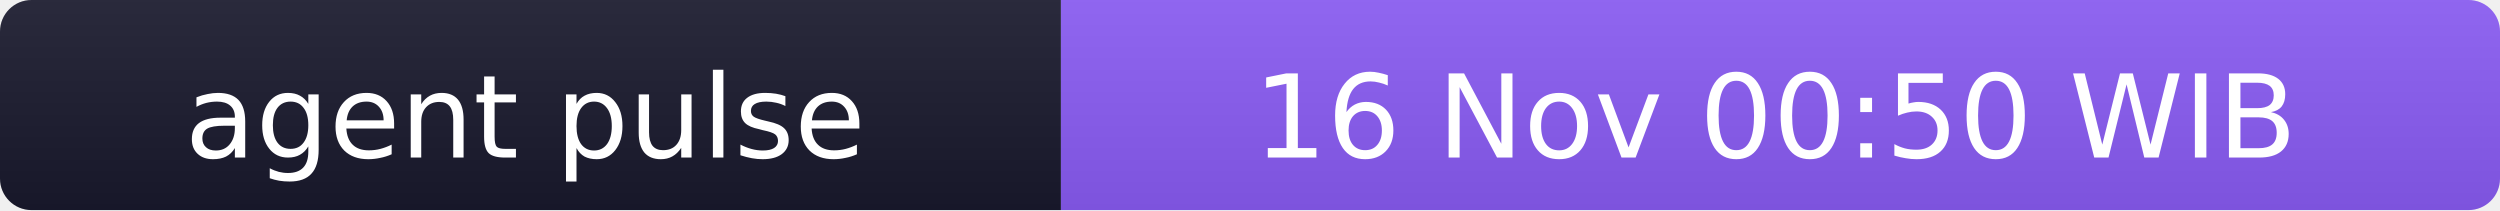
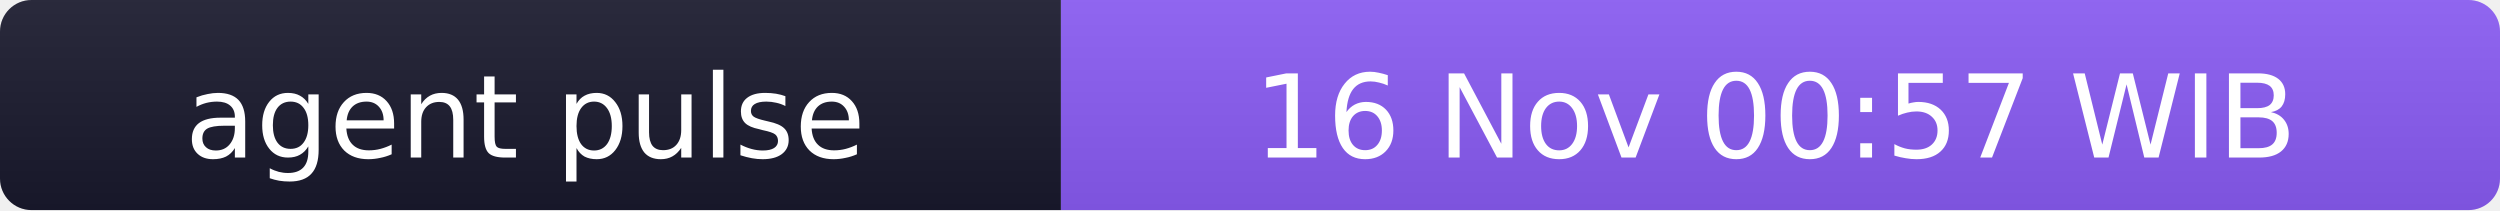
- <svg xmlns="http://www.w3.org/2000/svg" width="238" height="20" role="img" aria-label="agent pulse: 16 Nov 00:50 WIB">
+ <svg xmlns="http://www.w3.org/2000/svg" width="238" height="20" role="img" aria-label="agent pulse: 16 Nov 00:57 WIB">
  <linearGradient id="s" x2="0" y2="100%">
    <stop offset="0" stop-color="#bbb" stop-opacity=".1" />
    <stop offset="1" stop-opacity=".1" />
  </linearGradient>
  <clipPath id="r">
    <rect width="238" height="20" rx="3" fill="#fff" />
  </clipPath>
  <g clip-path="url(#r)">
    <rect width="101" height="20" fill="#1a1a2e" />
    <rect x="101" width="137" height="20" fill="#8b5cf6" />
    <rect width="238" height="20" fill="url(#s)" />
  </g>
  <g fill="#fff" text-anchor="middle" font-family="Verdana,Geneva,DejaVu Sans,sans-serif" font-size="11">
    <text x="50" y="15">agent pulse</text>
-     <text x="169" y="15">16 Nov 00:50 WIB</text>
+     <text x="169" y="15">16 Nov 00:57 WIB</text>
  </g>
</svg>
